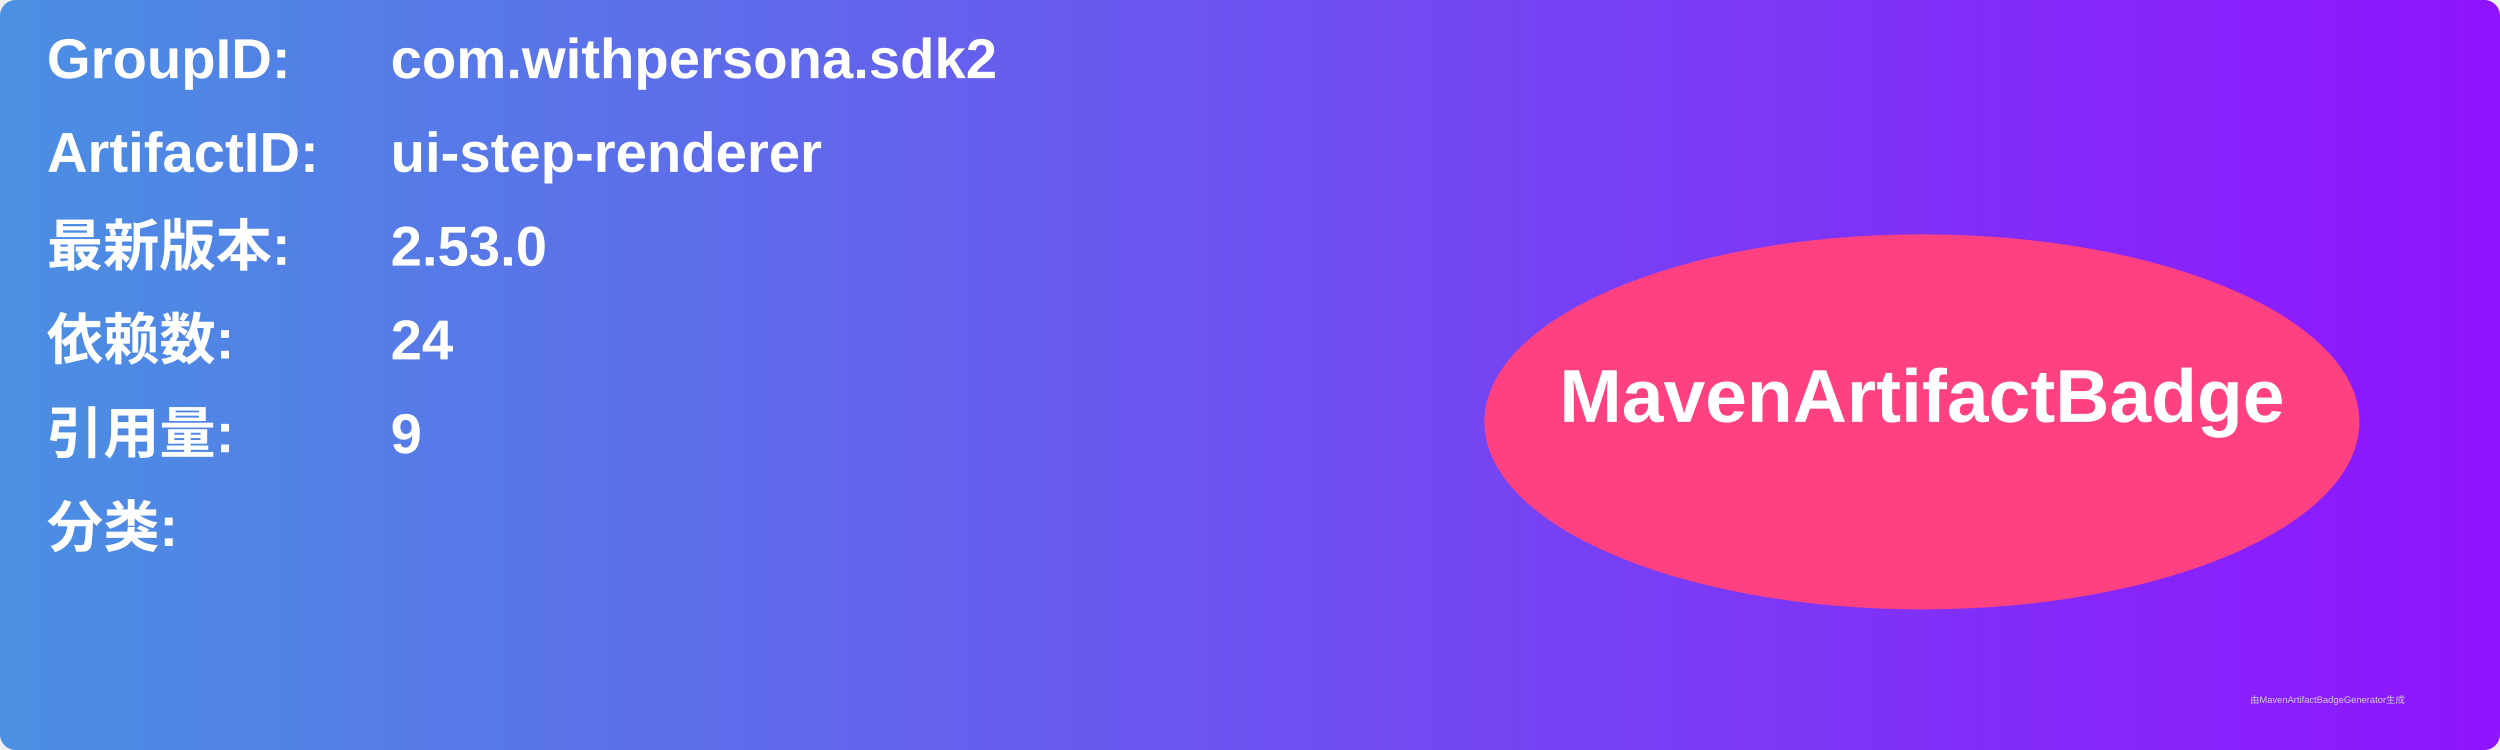
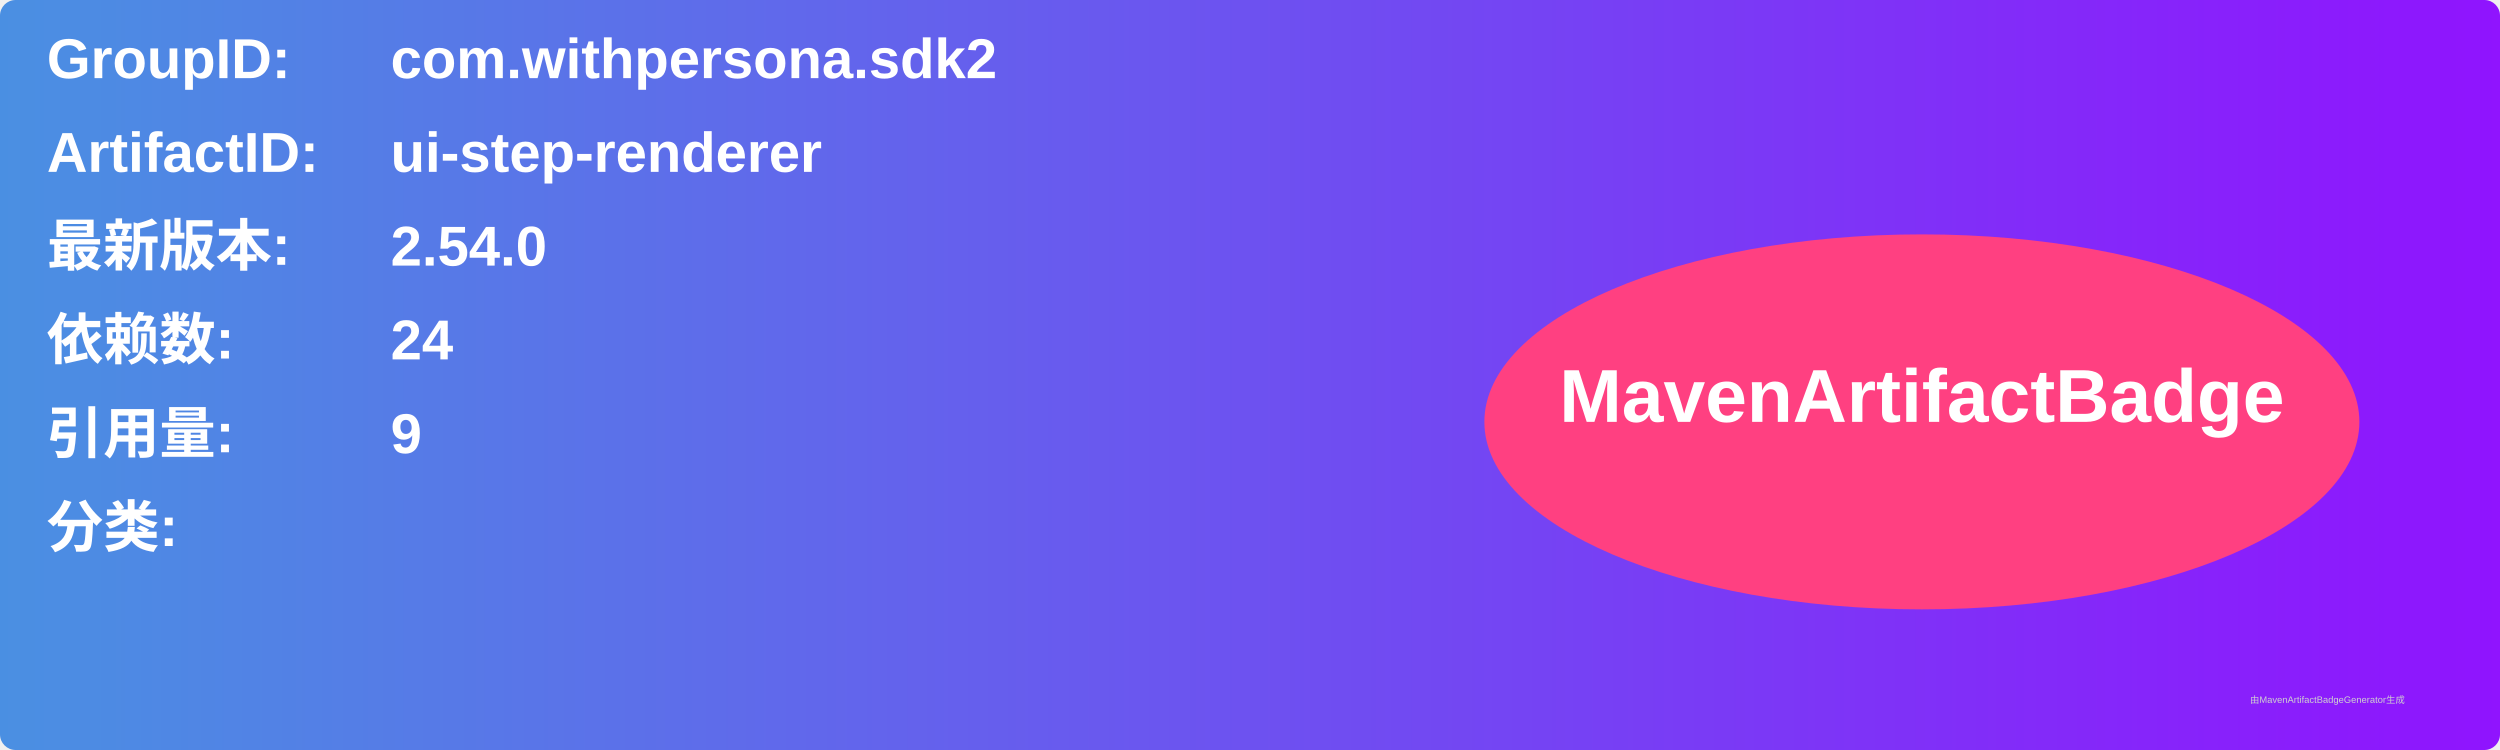
<svg xmlns="http://www.w3.org/2000/svg" width="800" height="240" viewBox="0 0 800 240">
  <linearGradient id="grad" x1="0%" y1="0%" x2="100%" y2="0%">
    <stop offset="0%" stop-color="#4a90e2" />
    <stop offset="100%" stop-color="#9013fe" />
  </linearGradient>
  <rect width="100%" height="100%" rx="5" ry="5" fill="url(#grad)" />
  <g transform="translate(15, 15)">
    <text x="0" y="10" font-family="Arial" font-size="18" fill="white" font-weight="bold" width="260">GroupID:</text>
    <text x="110" y="10" font-family="Arial" font-size="18" fill="white" font-weight="bold" width="460">com.withpersona.sdk2</text>
    <text x="0" y="40" font-family="Arial" font-size="18" fill="white" font-weight="bold" width="260">ArtifactID:</text>
    <text x="110" y="40" font-family="Arial" font-size="18" fill="white" font-weight="bold" width="460">ui-step-renderer</text>
    <text x="0" y="70" font-family="Arial" font-size="18" fill="white" font-weight="bold">最新版本:</text>
    <text x="110" y="70" font-family="Arial" font-size="18" fill="white" font-weight="bold">
-       <tspan font-weight="bold">2.53.0</tspan>
+       <tspan font-weight="bold">2.54.0</tspan>
    </text>
    <text x="0" y="100" font-family="Arial" font-size="18" fill="white" font-weight="bold">依赖数: </text>
    <text x="110" y="100" font-family="Arial" font-size="18" fill="white">
      <tspan font-weight="bold">24</tspan>
    </text>
    <text x="0" y="130" font-family="Arial" font-size="18" fill="white" font-weight="bold">引用量: </text>
    <text x="110" y="130" font-family="Arial" font-size="18" fill="white">
      <tspan font-weight="bold">9</tspan>
    </text>
    <text x="0" y="160" font-family="Arial" font-size="18" fill="white" font-weight="bold">分类:</text>
    <text x="10" y="190" font-family="Arial" font-size="10" fill="white">
      <tspan font-weight="bold" />
    </text>
    <ellipse cx="600" cy="120" rx="140" ry="60" fill="#ff4081" />
    <text x="600" y="120" text-anchor="middle" font-family="Arial" font-size="24" fill="white" font-weight="bold">MavenArtifactBadge</text>
  </g>
  <text x="720" y="225" font-family="Arial" font-size="3" fill="#d0d0d0">由MavenArtifactBadgeGenerator生成</text>
</svg>
